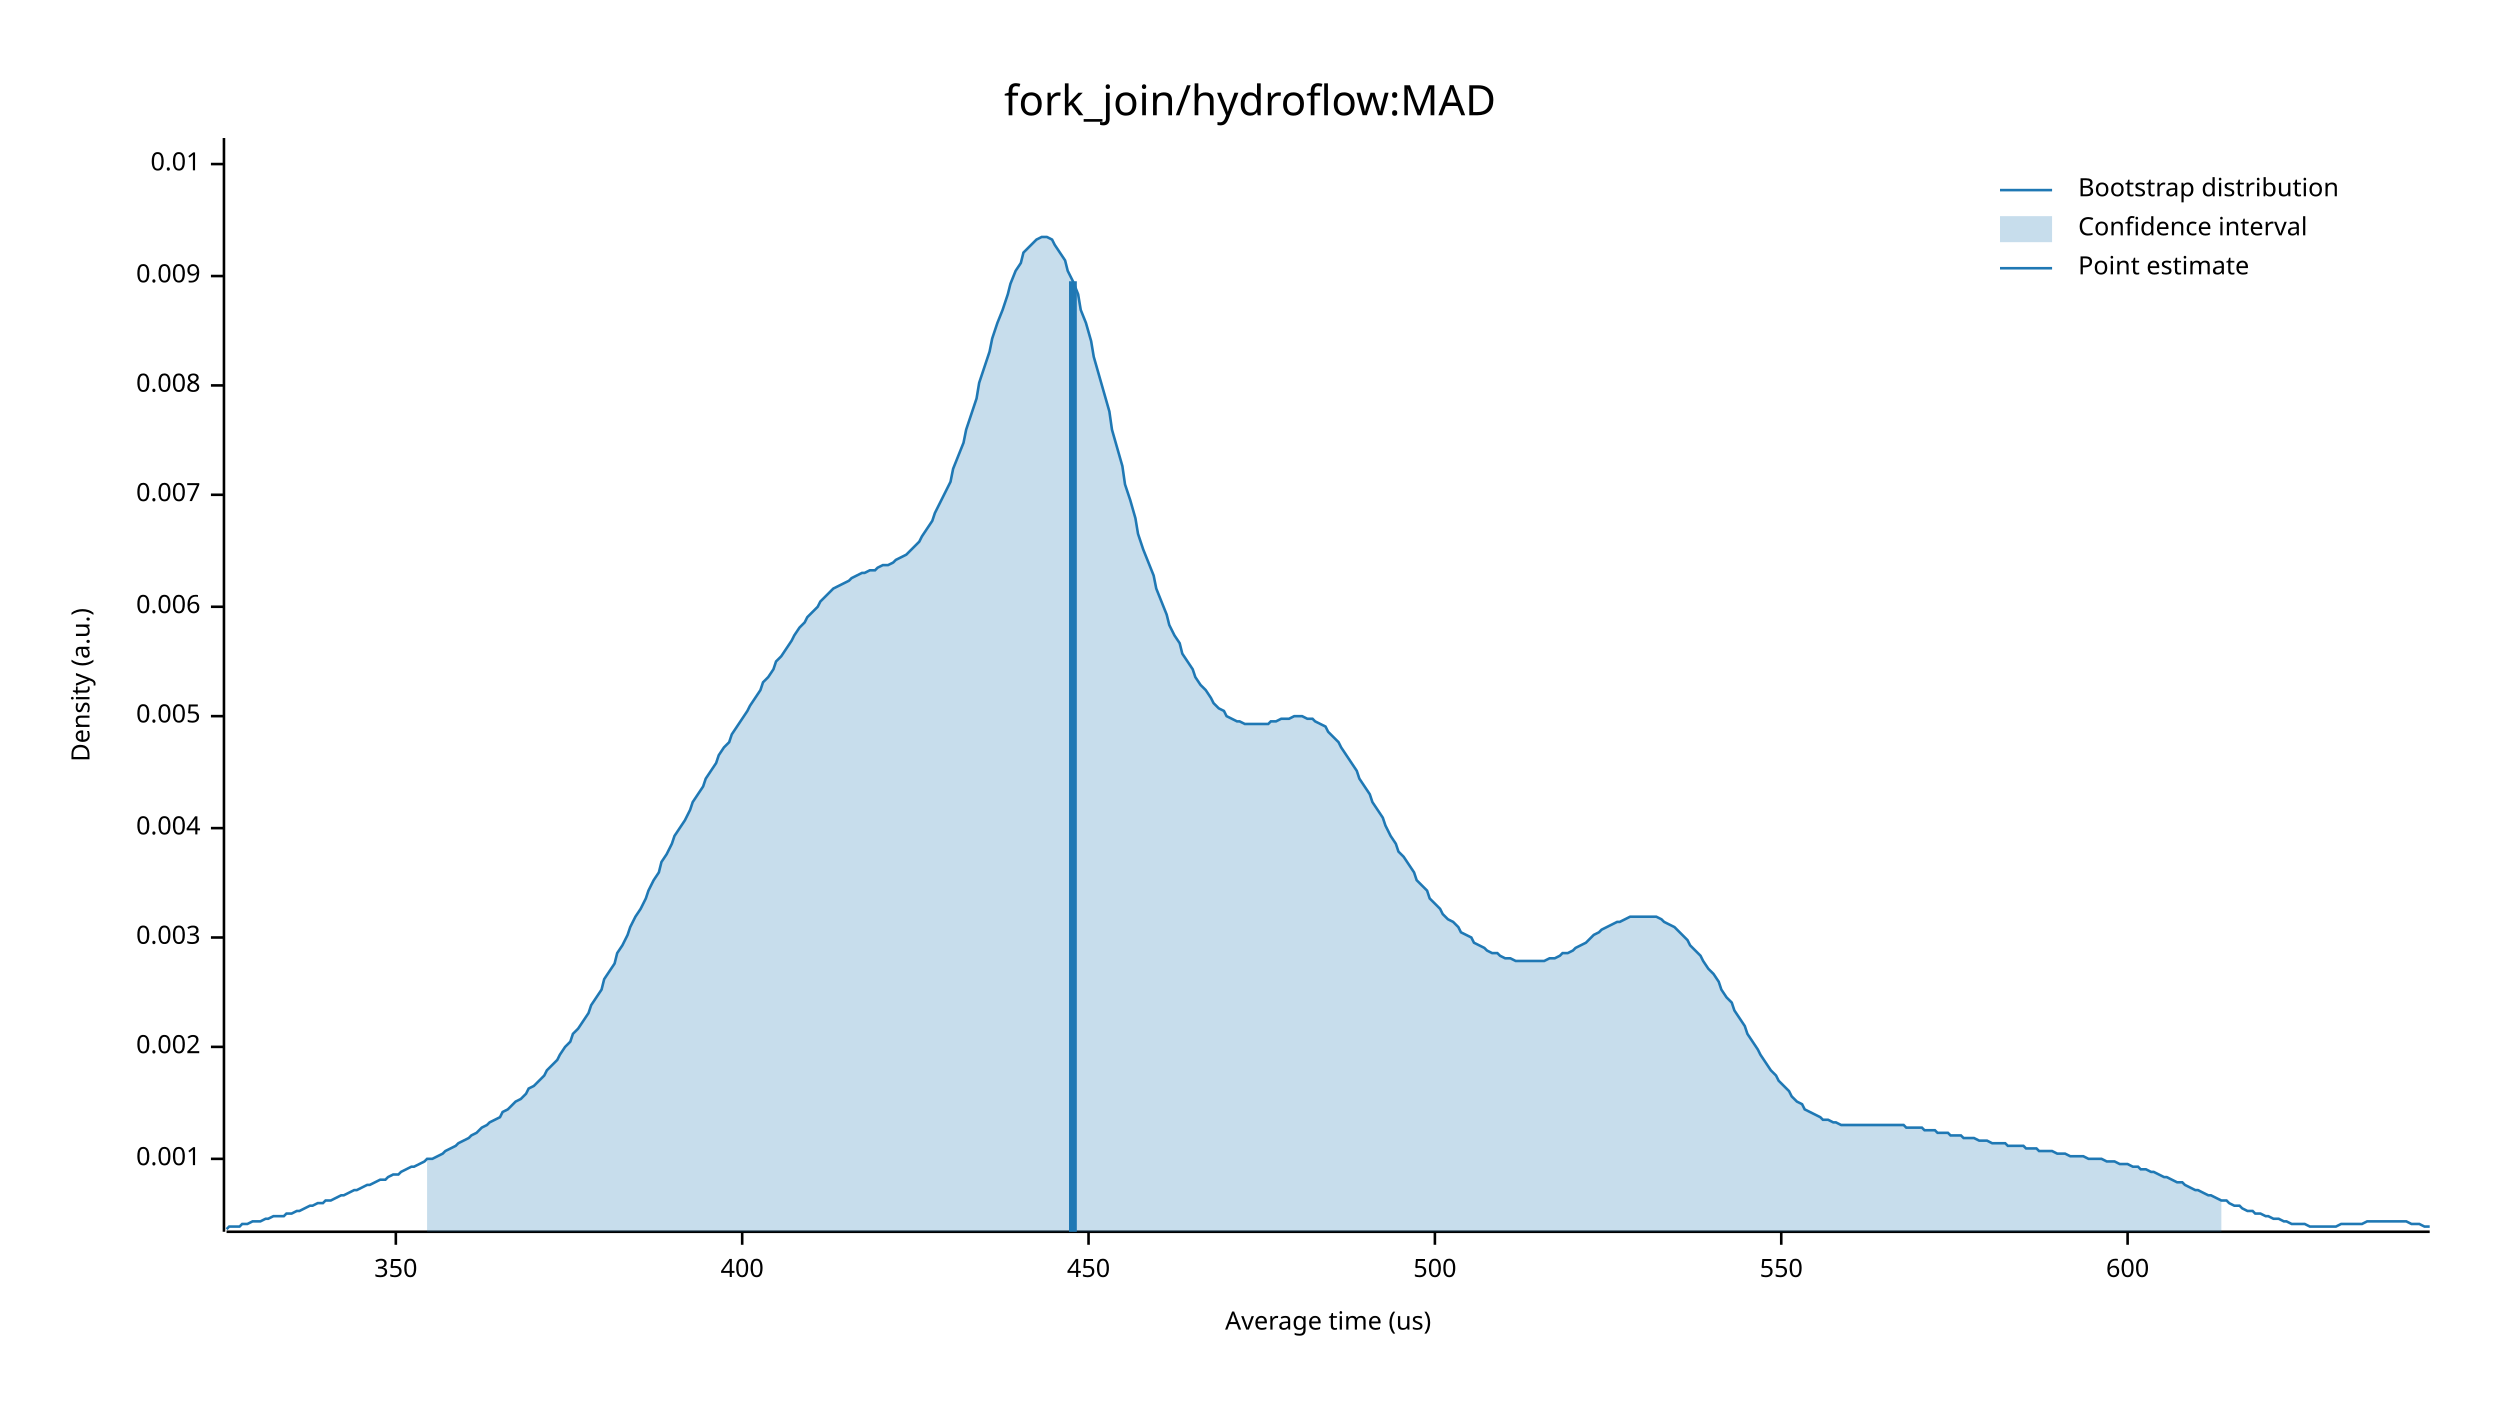
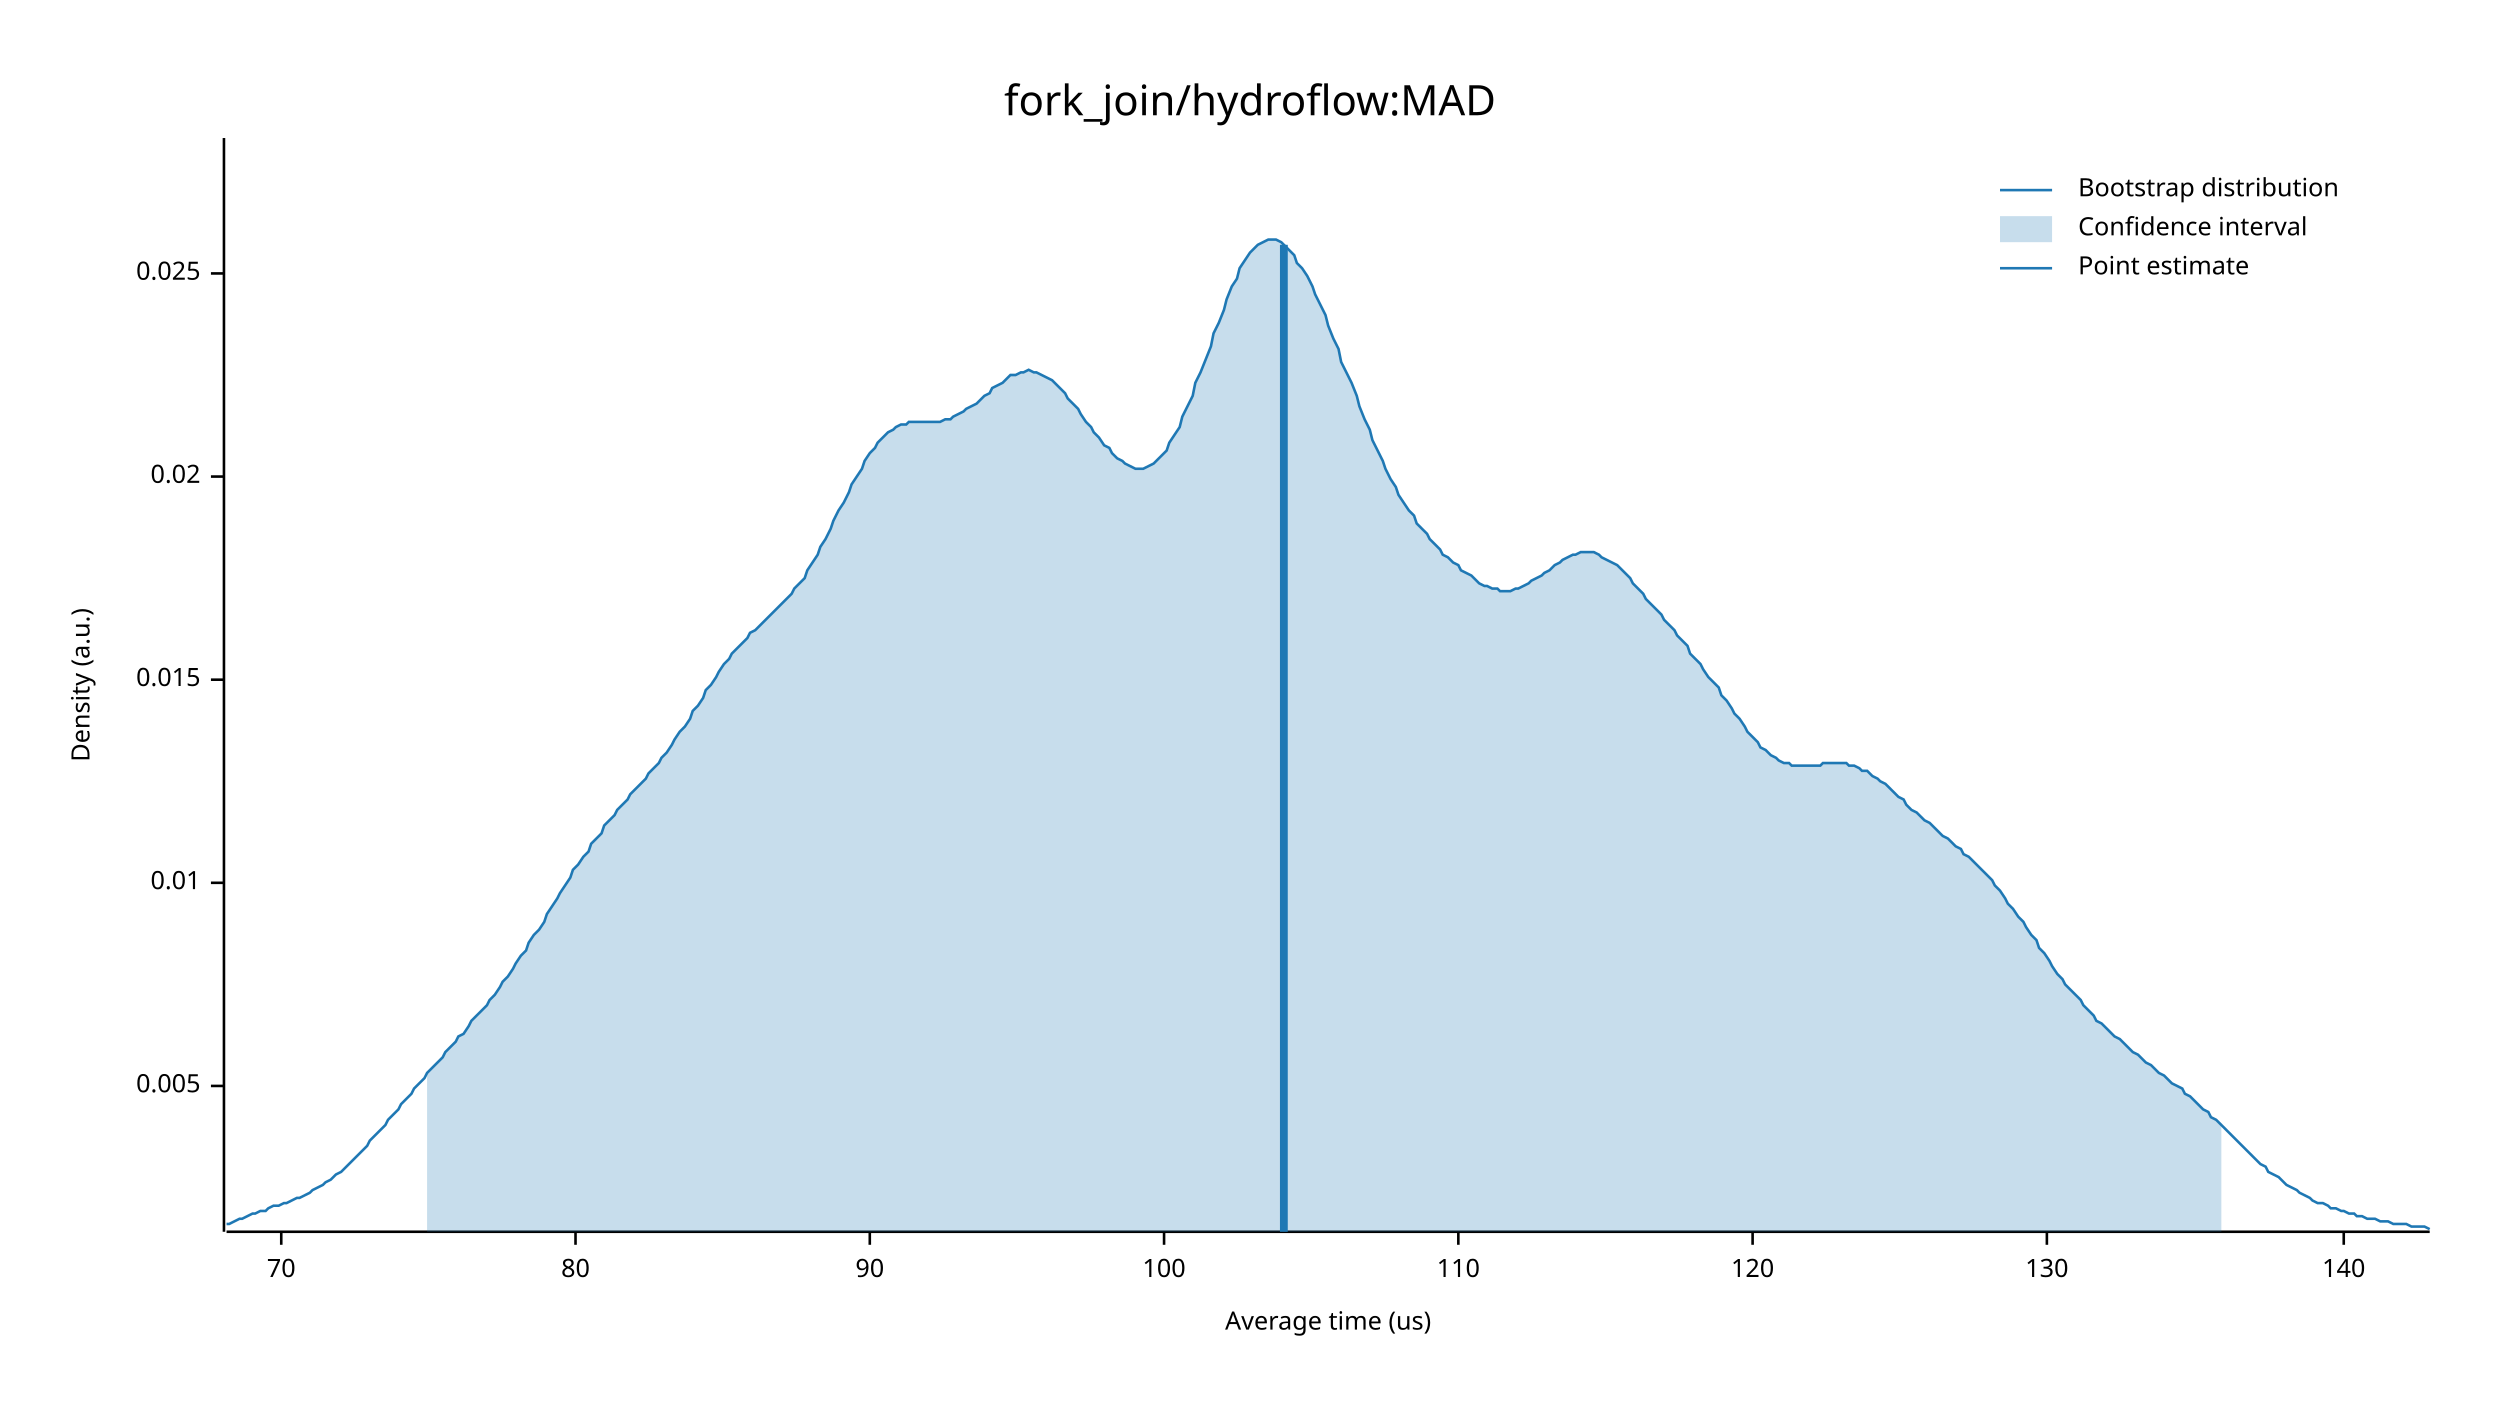
<svg xmlns="http://www.w3.org/2000/svg" width="960" height="540" viewBox="0 0 960 540">
  <text x="480" y="32" dy="0.76em" text-anchor="middle" font-family="sans-serif" font-size="16.129" opacity="1" fill="#000000">
fork_join/hydroflow:MAD
</text>
  <text x="27" y="263" dy="0.76em" text-anchor="middle" font-family="sans-serif" font-size="9.677" opacity="1" fill="#000000" transform="rotate(270, 27, 263)">
Density (a.u.)
</text>
  <text x="510" y="513" dy="-0.5ex" text-anchor="middle" font-family="sans-serif" font-size="9.677" opacity="1" fill="#000000">
Average time (us)
</text>
  <polyline fill="none" opacity="1" stroke="#000000" stroke-width="1" points="86,53 86,473 " />
-   <text x="77" y="445" dy="0.5ex" text-anchor="end" font-family="sans-serif" font-size="9.677" opacity="1" fill="#000000">
- 0.001
- </text>
-   <polyline fill="none" opacity="1" stroke="#000000" stroke-width="1" points="81,445 86,445 " />
-   <text x="77" y="402" dy="0.5ex" text-anchor="end" font-family="sans-serif" font-size="9.677" opacity="1" fill="#000000">
- 0.002
- </text>
-   <polyline fill="none" opacity="1" stroke="#000000" stroke-width="1" points="81,402 86,402 " />
-   <text x="77" y="360" dy="0.5ex" text-anchor="end" font-family="sans-serif" font-size="9.677" opacity="1" fill="#000000">
- 0.003
- </text>
-   <polyline fill="none" opacity="1" stroke="#000000" stroke-width="1" points="81,360 86,360 " />
-   <text x="77" y="318" dy="0.5ex" text-anchor="end" font-family="sans-serif" font-size="9.677" opacity="1" fill="#000000">
- 0.004
- </text>
-   <polyline fill="none" opacity="1" stroke="#000000" stroke-width="1" points="81,318 86,318 " />
-   <text x="77" y="275" dy="0.5ex" text-anchor="end" font-family="sans-serif" font-size="9.677" opacity="1" fill="#000000">
+   <text x="77" y="417" dy="0.5ex" text-anchor="end" font-family="sans-serif" font-size="9.677" opacity="1" fill="#000000">
0.005
</text>
-   <polyline fill="none" opacity="1" stroke="#000000" stroke-width="1" points="81,275 86,275 " />
-   <text x="77" y="233" dy="0.5ex" text-anchor="end" font-family="sans-serif" font-size="9.677" opacity="1" fill="#000000">
- 0.006
- </text>
-   <polyline fill="none" opacity="1" stroke="#000000" stroke-width="1" points="81,233 86,233 " />
-   <text x="77" y="190" dy="0.5ex" text-anchor="end" font-family="sans-serif" font-size="9.677" opacity="1" fill="#000000">
- 0.007
- </text>
-   <polyline fill="none" opacity="1" stroke="#000000" stroke-width="1" points="81,190 86,190 " />
-   <text x="77" y="148" dy="0.5ex" text-anchor="end" font-family="sans-serif" font-size="9.677" opacity="1" fill="#000000">
- 0.008
- </text>
-   <polyline fill="none" opacity="1" stroke="#000000" stroke-width="1" points="81,148 86,148 " />
-   <text x="77" y="106" dy="0.5ex" text-anchor="end" font-family="sans-serif" font-size="9.677" opacity="1" fill="#000000">
- 0.009
- </text>
-   <polyline fill="none" opacity="1" stroke="#000000" stroke-width="1" points="81,106 86,106 " />
-   <text x="77" y="63" dy="0.5ex" text-anchor="end" font-family="sans-serif" font-size="9.677" opacity="1" fill="#000000">
+   <polyline fill="none" opacity="1" stroke="#000000" stroke-width="1" points="81,417 86,417 " />
+   <text x="77" y="339" dy="0.5ex" text-anchor="end" font-family="sans-serif" font-size="9.677" opacity="1" fill="#000000">
0.01
</text>
-   <polyline fill="none" opacity="1" stroke="#000000" stroke-width="1" points="81,63 86,63 " />
+   <polyline fill="none" opacity="1" stroke="#000000" stroke-width="1" points="81,339 86,339 " />
+   <text x="77" y="261" dy="0.5ex" text-anchor="end" font-family="sans-serif" font-size="9.677" opacity="1" fill="#000000">
+ 0.015
+ </text>
+   <polyline fill="none" opacity="1" stroke="#000000" stroke-width="1" points="81,261 86,261 " />
+   <text x="77" y="183" dy="0.5ex" text-anchor="end" font-family="sans-serif" font-size="9.677" opacity="1" fill="#000000">
+ 0.02
+ </text>
+   <polyline fill="none" opacity="1" stroke="#000000" stroke-width="1" points="81,183 86,183 " />
+   <text x="77" y="105" dy="0.5ex" text-anchor="end" font-family="sans-serif" font-size="9.677" opacity="1" fill="#000000">
+ 0.025
+ </text>
+   <polyline fill="none" opacity="1" stroke="#000000" stroke-width="1" points="81,105 86,105 " />
  <polyline fill="none" opacity="1" stroke="#000000" stroke-width="1" points="87,473 933,473 " />
-   <text x="152" y="483" dy="0.76em" text-anchor="middle" font-family="sans-serif" font-size="9.677" opacity="1" fill="#000000">
- 350
+   <text x="108" y="483" dy="0.76em" text-anchor="middle" font-family="sans-serif" font-size="9.677" opacity="1" fill="#000000">
+ 70
</text>
-   <polyline fill="none" opacity="1" stroke="#000000" stroke-width="1" points="152,473 152,478 " />
-   <text x="285" y="483" dy="0.76em" text-anchor="middle" font-family="sans-serif" font-size="9.677" opacity="1" fill="#000000">
- 400
+   <polyline fill="none" opacity="1" stroke="#000000" stroke-width="1" points="108,473 108,478 " />
+   <text x="221" y="483" dy="0.76em" text-anchor="middle" font-family="sans-serif" font-size="9.677" opacity="1" fill="#000000">
+ 80
</text>
-   <polyline fill="none" opacity="1" stroke="#000000" stroke-width="1" points="285,473 285,478 " />
-   <text x="418" y="483" dy="0.76em" text-anchor="middle" font-family="sans-serif" font-size="9.677" opacity="1" fill="#000000">
- 450
+   <polyline fill="none" opacity="1" stroke="#000000" stroke-width="1" points="221,473 221,478 " />
+   <text x="334" y="483" dy="0.76em" text-anchor="middle" font-family="sans-serif" font-size="9.677" opacity="1" fill="#000000">
+ 90
</text>
-   <polyline fill="none" opacity="1" stroke="#000000" stroke-width="1" points="418,473 418,478 " />
-   <text x="551" y="483" dy="0.76em" text-anchor="middle" font-family="sans-serif" font-size="9.677" opacity="1" fill="#000000">
- 500
+   <polyline fill="none" opacity="1" stroke="#000000" stroke-width="1" points="334,473 334,478 " />
+   <text x="447" y="483" dy="0.76em" text-anchor="middle" font-family="sans-serif" font-size="9.677" opacity="1" fill="#000000">
+ 100
</text>
-   <polyline fill="none" opacity="1" stroke="#000000" stroke-width="1" points="551,473 551,478 " />
-   <text x="684" y="483" dy="0.76em" text-anchor="middle" font-family="sans-serif" font-size="9.677" opacity="1" fill="#000000">
- 550
+   <polyline fill="none" opacity="1" stroke="#000000" stroke-width="1" points="447,473 447,478 " />
+   <text x="560" y="483" dy="0.76em" text-anchor="middle" font-family="sans-serif" font-size="9.677" opacity="1" fill="#000000">
+ 110
</text>
-   <polyline fill="none" opacity="1" stroke="#000000" stroke-width="1" points="684,473 684,478 " />
-   <text x="817" y="483" dy="0.76em" text-anchor="middle" font-family="sans-serif" font-size="9.677" opacity="1" fill="#000000">
- 600
+   <polyline fill="none" opacity="1" stroke="#000000" stroke-width="1" points="560,473 560,478 " />
+   <text x="673" y="483" dy="0.76em" text-anchor="middle" font-family="sans-serif" font-size="9.677" opacity="1" fill="#000000">
+ 120
</text>
-   <polyline fill="none" opacity="1" stroke="#000000" stroke-width="1" points="817,473 817,478 " />
-   <polyline fill="none" opacity="1" stroke="#1F78B4" stroke-width="1" points="87,472 88,471 90,471 92,471 93,470 95,470 97,469 98,469 100,469 102,468 103,468 105,467 107,467 109,467 110,466 112,466 114,465 115,465 117,464 119,463 120,463 122,462 124,462 125,461 127,461 129,460 131,459 132,459 134,458 136,457 137,457 139,456 141,455 142,455 144,454 146,453 148,453 149,452 151,451 153,451 154,450 156,449 158,448 159,448 161,447 163,446 164,445 166,445 168,444 170,443 171,442 173,441 175,440 176,439 178,438 180,437 181,436 183,435 185,433 187,432 188,431 190,430 192,429 193,427 195,426 197,424 198,423 200,422 202,420 203,418 205,417 207,415 209,413 210,411 212,409 214,407 215,405 217,402 219,400 220,397 222,395 224,392 226,389 227,386 229,383 231,380 232,376 234,373 236,370 237,366 239,363 241,359 242,356 244,352 246,349 248,345 249,342 251,338 253,335 254,331 256,328 258,324 259,321 261,318 263,315 265,311 266,308 268,305 270,302 271,299 273,296 275,293 276,290 278,287 280,285 281,282 283,279 285,276 287,273 288,271 290,268 292,265 293,262 295,260 297,257 298,254 300,252 302,249 304,246 305,244 307,241 309,239 310,237 312,235 314,233 315,231 317,229 319,227 320,226 322,225 324,224 326,223 327,222 329,221 331,220 332,220 334,219 336,219 337,218 339,217 341,217 343,216 344,215 346,214 348,213 349,212 351,210 353,208 354,206 356,203 358,200 359,197 361,193 363,189 365,185 366,180 368,175 370,170 371,165 373,159 375,153 376,147 378,141 380,135 381,130 383,124 385,119 387,113 388,109 390,104 392,101 393,97 395,95 397,93 398,92 400,91 402,91 404,92 405,94 407,97 409,100 410,104 412,108 414,113 415,119 417,124 419,131 420,137 422,144 424,151 426,158 427,165 429,172 431,179 432,186 434,192 436,199 437,205 439,211 441,216 443,221 444,226 446,231 448,236 449,240 451,244 453,247 454,251 456,254 458,257 459,260 461,263 463,265 465,268 466,270 468,272 470,273 471,275 473,276 475,277 476,277 478,278 480,278 482,278 483,278 485,278 487,278 488,277 490,277 492,276 493,276 495,276 497,275 498,275 500,275 502,276 504,276 505,277 507,278 509,279 510,281 512,283 514,285 515,287 517,290 519,293 521,296 522,299 524,302 526,305 527,308 529,311 531,314 532,317 534,321 536,324 537,327 539,329 541,332 543,335 544,338 546,340 548,342 549,345 551,347 553,349 554,351 556,353 558,354 560,356 561,358 563,359 565,360 566,362 568,363 570,364 571,365 573,366 575,366 576,367 578,368 580,368 582,369 583,369 585,369 587,369 588,369 590,369 592,369 593,369 595,368 597,368 599,367 600,366 602,366 604,365 605,364 607,363 609,362 610,361 612,359 614,358 615,357 617,356 619,355 621,354 622,354 624,353 626,352 627,352 629,352 631,352 632,352 634,352 636,352 638,353 639,354 641,355 643,356 644,357 646,359 648,361 649,363 651,365 653,367 654,369 656,372 658,374 660,377 661,380 663,383 665,385 666,388 668,391 670,394 671,397 673,400 675,403 676,405 678,408 680,411 682,413 683,415 685,417 687,419 688,421 690,423 692,424 693,426 695,427 697,428 699,429 700,430 702,430 704,431 705,431 707,432 709,432 710,432 712,432 714,432 715,432 717,432 719,432 721,432 722,432 724,432 726,432 727,432 729,432 731,432 732,433 734,433 736,433 738,433 739,434 741,434 743,434 744,435 746,435 748,435 749,436 751,436 753,436 754,437 756,437 758,437 760,438 761,438 763,438 765,439 766,439 768,439 770,439 771,440 773,440 775,440 777,440 778,441 780,441 782,441 783,442 785,442 787,442 788,442 790,443 792,443 793,443 795,444 797,444 799,444 800,444 802,445 804,445 805,445 807,445 809,446 810,446 812,446 814,447 816,447 817,447 819,448 821,448 822,449 824,449 826,450 827,450 829,451 831,452 832,452 834,453 836,454 838,454 839,455 841,456 843,457 844,457 846,458 848,459 849,459 851,460 853,461 855,461 856,462 858,463 860,463 861,464 863,465 865,465 866,466 868,466 870,467 871,467 873,468 875,468 877,469 878,469 880,470 882,470 883,470 885,470 887,471 888,471 890,471 892,471 894,471 895,471 897,471 899,470 900,470 902,470 904,470 905,470 907,470 909,469 910,469 912,469 914,469 916,469 917,469 919,469 921,469 922,469 924,469 926,470 927,470 929,470 931,471 933,471 " />
-   <polygon opacity="0.25" fill="#1F78B4" points="164,445 166,445 168,444 170,443 171,442 173,441 175,440 176,439 178,438 180,437 181,436 183,435 185,433 187,432 188,431 190,430 192,429 193,427 195,426 197,424 198,423 200,422 202,420 203,418 205,417 207,415 209,413 210,411 212,409 214,407 215,405 217,402 219,400 220,397 222,395 224,392 226,389 227,386 229,383 231,380 232,376 234,373 236,370 237,366 239,363 241,359 242,356 244,352 246,349 248,345 249,342 251,338 253,335 254,331 256,328 258,324 259,321 261,318 263,315 265,311 266,308 268,305 270,302 271,299 273,296 275,293 276,290 278,287 280,285 281,282 283,279 285,276 287,273 288,271 290,268 292,265 293,262 295,260 297,257 298,254 300,252 302,249 304,246 305,244 307,241 309,239 310,237 312,235 314,233 315,231 317,229 319,227 320,226 322,225 324,224 326,223 327,222 329,221 331,220 332,220 334,219 336,219 337,218 339,217 341,217 343,216 344,215 346,214 348,213 349,212 351,210 353,208 354,206 356,203 358,200 359,197 361,193 363,189 365,185 366,180 368,175 370,170 371,165 373,159 375,153 376,147 378,141 380,135 381,130 383,124 385,119 387,113 388,109 390,104 392,101 393,97 395,95 397,93 398,92 400,91 402,91 404,92 405,94 407,97 409,100 410,104 412,108 414,113 415,119 417,124 419,131 420,137 422,144 424,151 426,158 427,165 429,172 431,179 432,186 434,192 436,199 437,205 439,211 441,216 443,221 444,226 446,231 448,236 449,240 451,244 453,247 454,251 456,254 458,257 459,260 461,263 463,265 465,268 466,270 468,272 470,273 471,275 473,276 475,277 476,277 478,278 480,278 482,278 483,278 485,278 487,278 488,277 490,277 492,276 493,276 495,276 497,275 498,275 500,275 502,276 504,276 505,277 507,278 509,279 510,281 512,283 514,285 515,287 517,290 519,293 521,296 522,299 524,302 526,305 527,308 529,311 531,314 532,317 534,321 536,324 537,327 539,329 541,332 543,335 544,338 546,340 548,342 549,345 551,347 553,349 554,351 556,353 558,354 560,356 561,358 563,359 565,360 566,362 568,363 570,364 571,365 573,366 575,366 576,367 578,368 580,368 582,369 583,369 585,369 587,369 588,369 590,369 592,369 593,369 595,368 597,368 599,367 600,366 602,366 604,365 605,364 607,363 609,362 610,361 612,359 614,358 615,357 617,356 619,355 621,354 622,354 624,353 626,352 627,352 629,352 631,352 632,352 634,352 636,352 638,353 639,354 641,355 643,356 644,357 646,359 648,361 649,363 651,365 653,367 654,369 656,372 658,374 660,377 661,380 663,383 665,385 666,388 668,391 670,394 671,397 673,400 675,403 676,405 678,408 680,411 682,413 683,415 685,417 687,419 688,421 690,423 692,424 693,426 695,427 697,428 699,429 700,430 702,430 704,431 705,431 707,432 709,432 710,432 712,432 714,432 715,432 717,432 719,432 721,432 722,432 724,432 726,432 727,432 729,432 731,432 732,433 734,433 736,433 738,433 739,434 741,434 743,434 744,435 746,435 748,435 749,436 751,436 753,436 754,437 756,437 758,437 760,438 761,438 763,438 765,439 766,439 768,439 770,439 771,440 773,440 775,440 777,440 778,441 780,441 782,441 783,442 785,442 787,442 788,442 790,443 792,443 793,443 795,444 797,444 799,444 800,444 802,445 804,445 805,445 807,445 809,446 810,446 812,446 814,447 816,447 817,447 819,448 821,448 822,449 824,449 826,450 827,450 829,451 831,452 832,452 834,453 836,454 838,454 839,455 841,456 843,457 844,457 846,458 848,459 849,459 851,460 853,461 853,473 164,473 " />
-   <polyline fill="none" opacity="1" stroke="#1F78B4" stroke-width="3" points="412,473 412,108 " />
+   <polyline fill="none" opacity="1" stroke="#000000" stroke-width="1" points="673,473 673,478 " />
+   <text x="786" y="483" dy="0.76em" text-anchor="middle" font-family="sans-serif" font-size="9.677" opacity="1" fill="#000000">
+ 130
+ </text>
+   <polyline fill="none" opacity="1" stroke="#000000" stroke-width="1" points="786,473 786,478 " />
+   <text x="900" y="483" dy="0.76em" text-anchor="middle" font-family="sans-serif" font-size="9.677" opacity="1" fill="#000000">
+ 140
+ </text>
+   <polyline fill="none" opacity="1" stroke="#000000" stroke-width="1" points="900,473 900,478 " />
+   <polyline fill="none" opacity="1" stroke="#1F78B4" stroke-width="1" points="87,470 88,470 90,469 92,468 93,468 95,467 97,466 98,466 100,465 102,465 103,464 105,463 107,463 109,462 110,462 112,461 114,460 115,460 117,459 119,458 120,457 122,456 124,455 125,454 127,453 129,451 131,450 132,449 134,447 136,445 137,444 139,442 141,440 142,438 144,436 146,434 148,432 149,430 151,428 153,426 154,424 156,422 158,420 159,418 161,416 163,414 164,412 166,410 168,408 170,406 171,404 173,402 175,400 176,398 178,397 180,394 181,392 183,390 185,388 187,386 188,384 190,382 192,379 193,377 195,375 197,372 198,370 200,367 202,365 203,362 205,359 207,357 209,354 210,351 212,348 214,345 215,343 217,340 219,337 220,334 222,332 224,329 226,327 227,324 229,322 231,320 232,317 234,315 236,313 237,311 239,309 241,307 242,305 244,303 246,301 248,299 249,297 251,295 253,293 254,291 256,289 258,286 259,284 261,281 263,279 265,276 266,273 268,271 270,268 271,265 273,263 275,260 276,258 278,255 280,253 281,251 283,249 285,247 287,245 288,243 290,242 292,240 293,239 295,237 297,235 298,234 300,232 302,230 304,228 305,226 307,224 309,222 310,219 312,216 314,213 315,210 317,207 319,203 320,200 322,196 324,193 326,189 327,186 329,183 331,180 332,177 334,174 336,172 337,170 339,168 341,166 343,165 344,164 346,163 348,163 349,162 351,162 353,162 354,162 356,162 358,162 359,162 361,162 363,161 365,161 366,160 368,159 370,158 371,157 373,156 375,155 376,154 378,152 380,151 381,149 383,148 385,147 387,145 388,144 390,144 392,143 393,143 395,142 397,143 398,143 400,144 402,145 404,146 405,147 407,149 409,151 410,153 412,155 414,157 415,159 417,162 419,164 420,166 422,168 424,171 426,172 427,174 429,176 431,177 432,178 434,179 436,180 437,180 439,180 441,179 443,178 444,177 446,175 448,173 449,170 451,167 453,164 454,160 456,156 458,152 459,147 461,143 463,138 465,133 466,128 468,124 470,119 471,115 473,110 475,107 476,103 478,100 480,97 482,95 483,94 485,93 487,92 488,92 490,92 492,93 493,94 495,96 497,98 498,101 500,103 502,106 504,110 505,113 507,117 509,121 510,125 512,130 514,134 515,139 517,143 519,147 521,152 522,156 524,161 526,165 527,169 529,173 531,177 532,180 534,184 536,187 537,190 539,193 541,196 543,198 544,201 546,203 548,205 549,207 551,209 553,211 554,213 556,214 558,216 560,217 561,219 563,220 565,221 566,222 568,224 570,225 571,225 573,226 575,226 576,227 578,227 580,227 582,226 583,226 585,225 587,224 588,223 590,222 592,221 593,220 595,219 597,217 599,216 600,215 602,214 604,213 605,213 607,212 609,212 610,212 612,212 614,213 615,214 617,215 619,216 621,217 622,218 624,220 626,222 627,224 629,226 631,228 632,230 634,232 636,234 638,236 639,238 641,240 643,242 644,244 646,246 648,248 649,251 651,253 653,255 654,257 656,260 658,262 660,264 661,267 663,269 665,272 666,274 668,276 670,279 671,281 673,283 675,285 676,287 678,288 680,290 682,291 683,292 685,293 687,293 688,294 690,294 692,294 693,294 695,294 697,294 699,294 700,293 702,293 704,293 705,293 707,293 709,293 710,294 712,294 714,295 715,296 717,296 719,298 721,299 722,300 724,301 726,303 727,304 729,306 731,307 732,309 734,311 736,312 738,314 739,315 741,316 743,318 744,319 746,321 748,322 749,323 751,325 753,326 754,328 756,329 758,331 760,333 761,334 763,336 765,338 766,340 768,342 770,345 771,347 773,349 775,352 777,354 778,356 780,359 782,361 783,364 785,366 787,369 788,371 790,374 792,376 793,378 795,380 797,382 799,384 800,386 802,388 804,390 805,392 807,393 809,395 810,396 812,398 814,399 816,401 817,402 819,404 821,405 822,406 824,408 826,409 827,410 829,412 831,413 832,414 834,416 836,417 838,418 839,420 841,421 843,423 844,424 846,426 848,427 849,429 851,430 853,432 855,434 856,435 858,437 860,439 861,440 863,442 865,444 866,445 868,447 870,448 871,450 873,451 875,452 877,454 878,455 880,456 882,457 883,458 885,459 887,460 888,461 890,462 892,462 894,463 895,464 897,464 899,465 900,465 902,466 904,466 905,467 907,467 909,468 910,468 912,468 914,469 916,469 917,469 919,470 921,470 922,470 924,470 926,471 927,471 929,471 931,471 933,472 " />
+   <polygon opacity="0.25" fill="#1F78B4" points="164,412 166,410 168,408 170,406 171,404 173,402 175,400 176,398 178,397 180,394 181,392 183,390 185,388 187,386 188,384 190,382 192,379 193,377 195,375 197,372 198,370 200,367 202,365 203,362 205,359 207,357 209,354 210,351 212,348 214,345 215,343 217,340 219,337 220,334 222,332 224,329 226,327 227,324 229,322 231,320 232,317 234,315 236,313 237,311 239,309 241,307 242,305 244,303 246,301 248,299 249,297 251,295 253,293 254,291 256,289 258,286 259,284 261,281 263,279 265,276 266,273 268,271 270,268 271,265 273,263 275,260 276,258 278,255 280,253 281,251 283,249 285,247 287,245 288,243 290,242 292,240 293,239 295,237 297,235 298,234 300,232 302,230 304,228 305,226 307,224 309,222 310,219 312,216 314,213 315,210 317,207 319,203 320,200 322,196 324,193 326,189 327,186 329,183 331,180 332,177 334,174 336,172 337,170 339,168 341,166 343,165 344,164 346,163 348,163 349,162 351,162 353,162 354,162 356,162 358,162 359,162 361,162 363,161 365,161 366,160 368,159 370,158 371,157 373,156 375,155 376,154 378,152 380,151 381,149 383,148 385,147 387,145 388,144 390,144 392,143 393,143 395,142 397,143 398,143 400,144 402,145 404,146 405,147 407,149 409,151 410,153 412,155 414,157 415,159 417,162 419,164 420,166 422,168 424,171 426,172 427,174 429,176 431,177 432,178 434,179 436,180 437,180 439,180 441,179 443,178 444,177 446,175 448,173 449,170 451,167 453,164 454,160 456,156 458,152 459,147 461,143 463,138 465,133 466,128 468,124 470,119 471,115 473,110 475,107 476,103 478,100 480,97 482,95 483,94 485,93 487,92 488,92 490,92 492,93 493,94 495,96 497,98 498,101 500,103 502,106 504,110 505,113 507,117 509,121 510,125 512,130 514,134 515,139 517,143 519,147 521,152 522,156 524,161 526,165 527,169 529,173 531,177 532,180 534,184 536,187 537,190 539,193 541,196 543,198 544,201 546,203 548,205 549,207 551,209 553,211 554,213 556,214 558,216 560,217 561,219 563,220 565,221 566,222 568,224 570,225 571,225 573,226 575,226 576,227 578,227 580,227 582,226 583,226 585,225 587,224 588,223 590,222 592,221 593,220 595,219 597,217 599,216 600,215 602,214 604,213 605,213 607,212 609,212 610,212 612,212 614,213 615,214 617,215 619,216 621,217 622,218 624,220 626,222 627,224 629,226 631,228 632,230 634,232 636,234 638,236 639,238 641,240 643,242 644,244 646,246 648,248 649,251 651,253 653,255 654,257 656,260 658,262 660,264 661,267 663,269 665,272 666,274 668,276 670,279 671,281 673,283 675,285 676,287 678,288 680,290 682,291 683,292 685,293 687,293 688,294 690,294 692,294 693,294 695,294 697,294 699,294 700,293 702,293 704,293 705,293 707,293 709,293 710,294 712,294 714,295 715,296 717,296 719,298 721,299 722,300 724,301 726,303 727,304 729,306 731,307 732,309 734,311 736,312 738,314 739,315 741,316 743,318 744,319 746,321 748,322 749,323 751,325 753,326 754,328 756,329 758,331 760,333 761,334 763,336 765,338 766,340 768,342 770,345 771,347 773,349 775,352 777,354 778,356 780,359 782,361 783,364 785,366 787,369 788,371 790,374 792,376 793,378 795,380 797,382 799,384 800,386 802,388 804,390 805,392 807,393 809,395 810,396 812,398 814,399 816,401 817,402 819,404 821,405 822,406 824,408 826,409 827,410 829,412 831,413 832,414 834,416 836,417 838,418 839,420 841,421 843,423 844,424 846,426 848,427 849,429 851,430 853,432 853,473 164,473 " />
+   <polyline fill="none" opacity="1" stroke="#1F78B4" stroke-width="3" points="493,473 493,94 " />
  <text x="798" y="68" dy="0.76em" text-anchor="start" font-family="sans-serif" font-size="9.677" opacity="1" fill="#000000">
Bootstrap distribution
</text>
  <text x="798" y="83" dy="0.76em" text-anchor="start" font-family="sans-serif" font-size="9.677" opacity="1" fill="#000000">
Confidence interval
</text>
  <text x="798" y="98" dy="0.76em" text-anchor="start" font-family="sans-serif" font-size="9.677" opacity="1" fill="#000000">
Point estimate
</text>
  <polyline fill="none" opacity="1" stroke="#1F78B4" stroke-width="1" points="768,73 788,73 " />
  <rect x="768" y="83" width="20" height="10" opacity="0.25" fill="#1F78B4" stroke="none" />
  <polyline fill="none" opacity="1" stroke="#1F78B4" stroke-width="1" points="768,103 788,103 " />
</svg>
